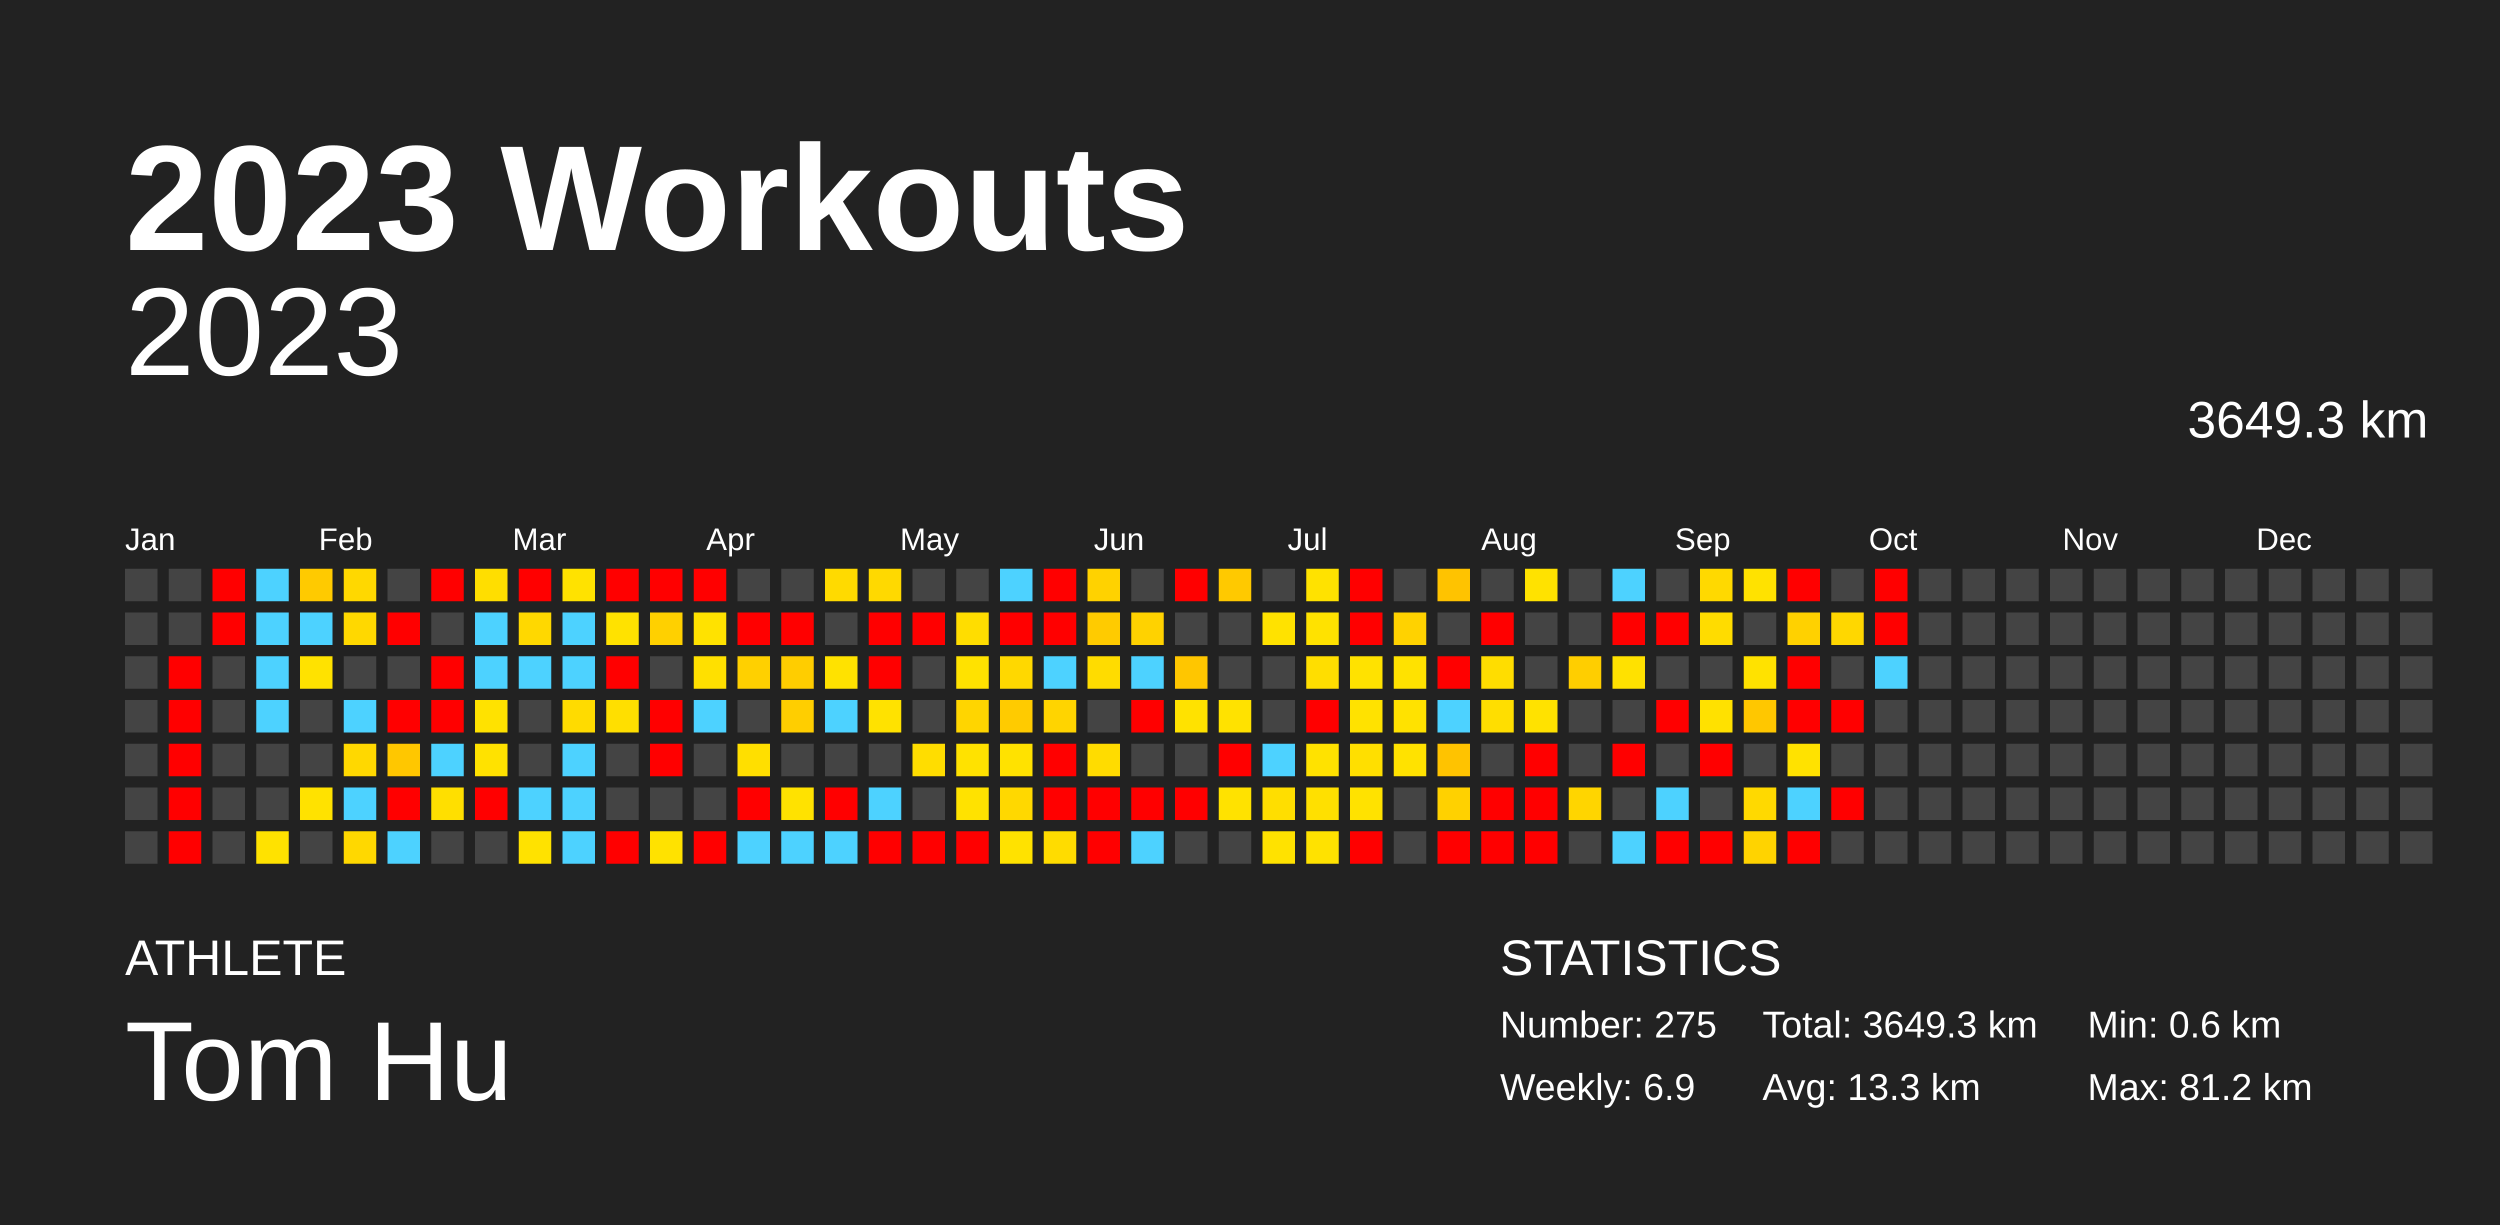
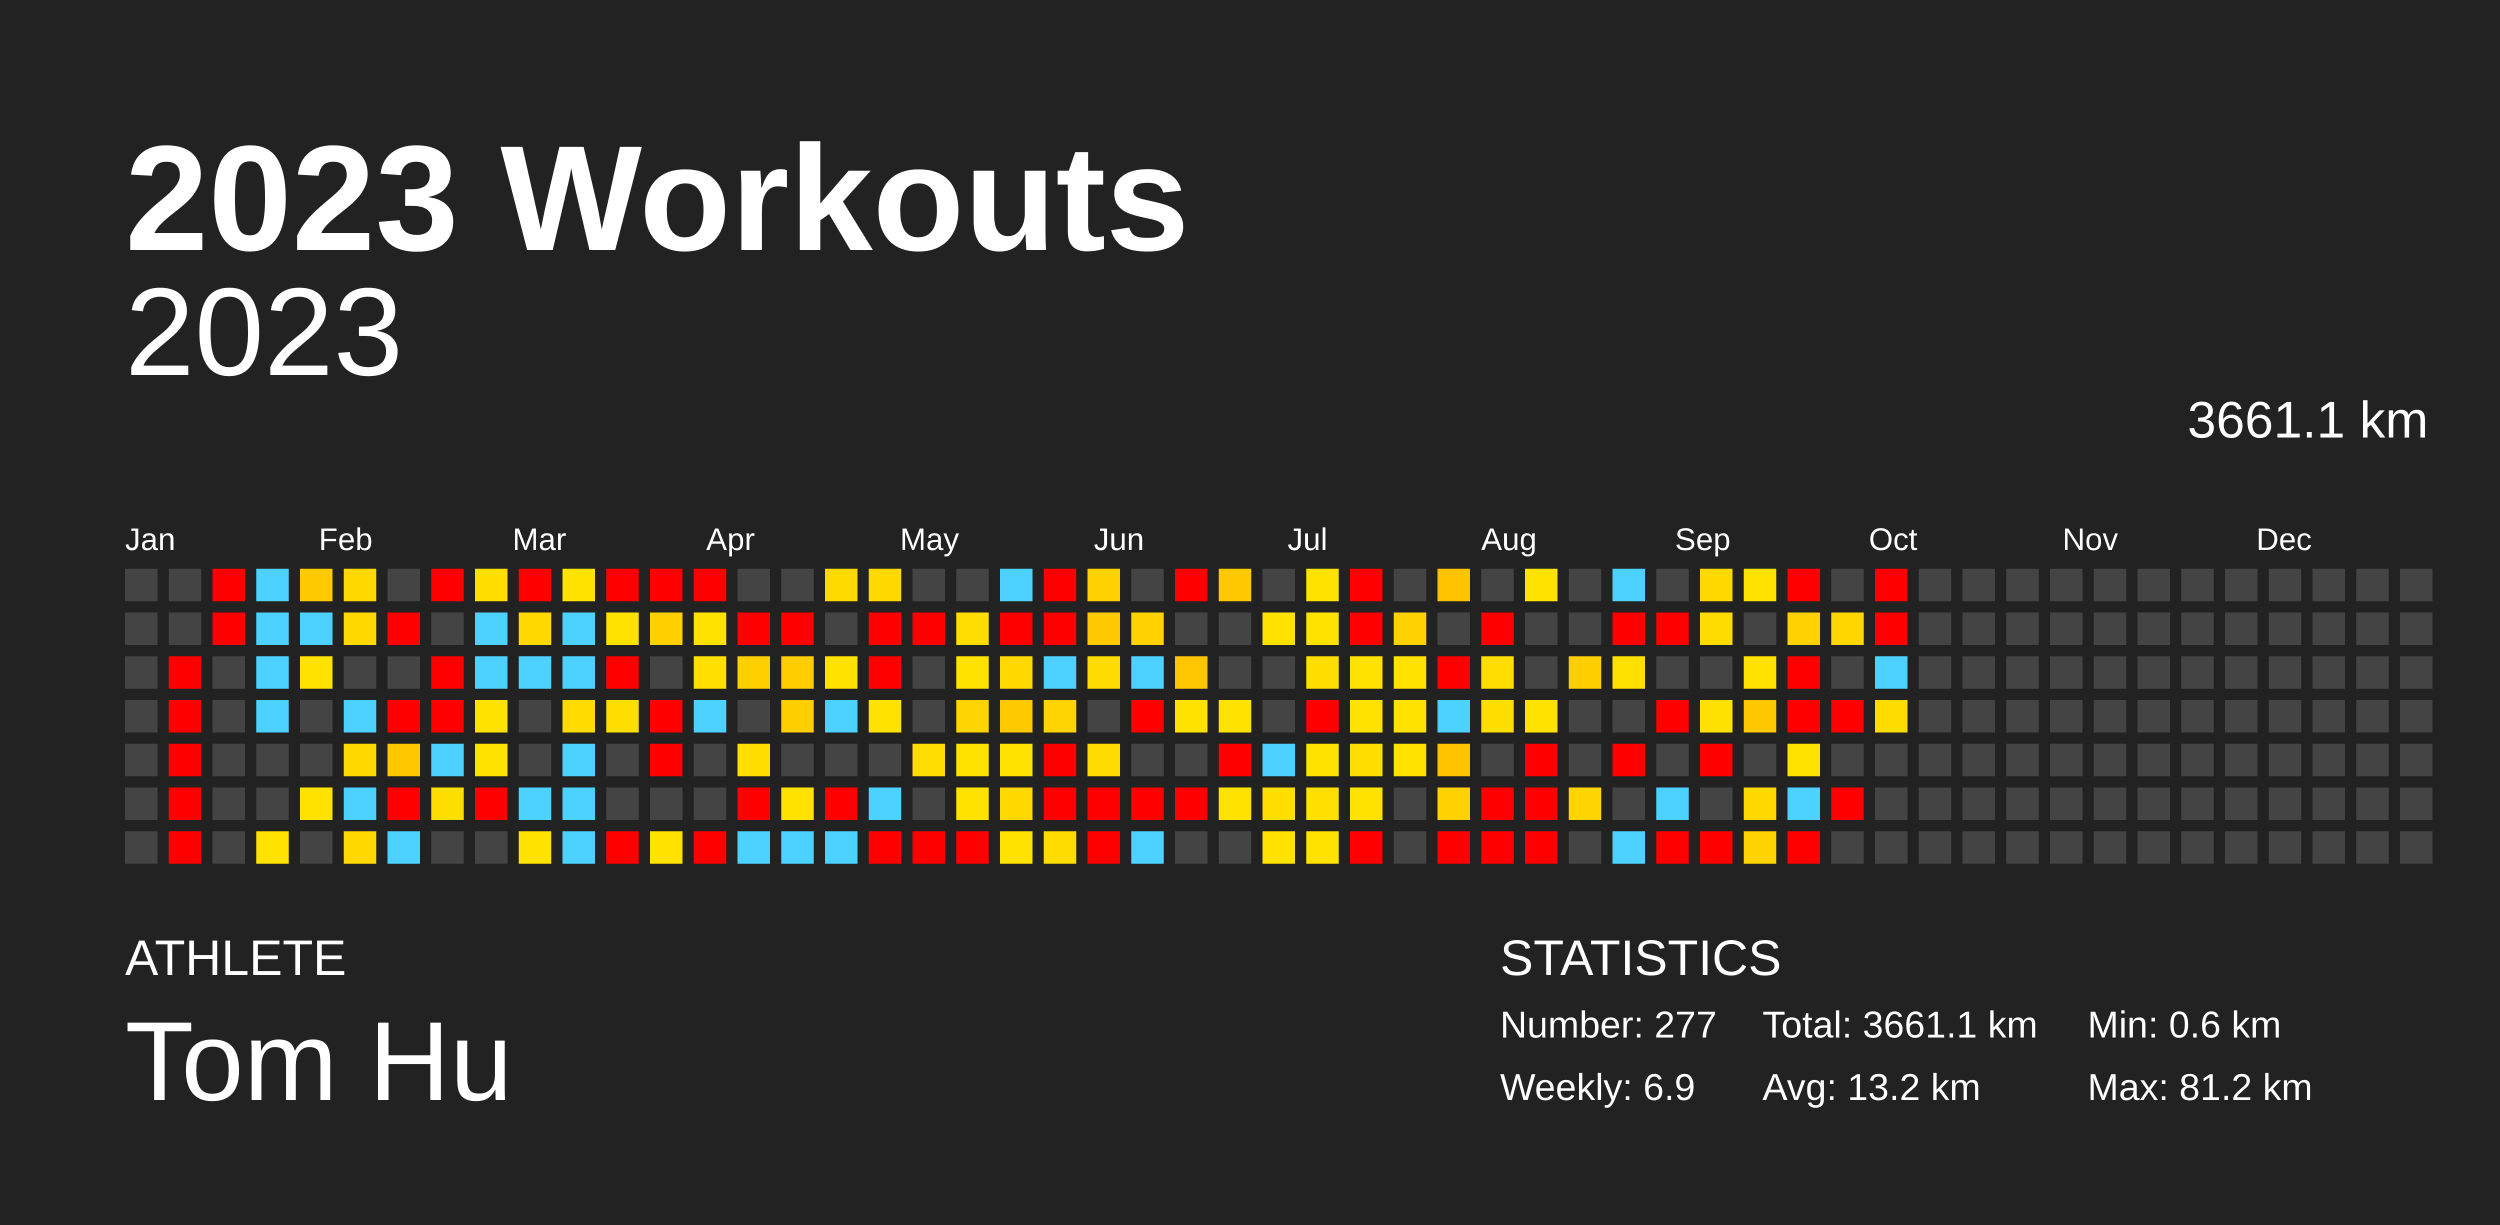
<svg xmlns="http://www.w3.org/2000/svg" baseProfile="full" height="98mm" version="1.1" viewBox="0,0,200,98" width="200mm">
  <defs />
  <rect fill="#222222" height="98" width="200" x="0" y="0" />
  <text fill="#FFFFFF" style="font-size:12px; font-family:Arial; font-weight:bold;" x="10" y="20">2023 Workouts</text>
  <text fill="#FFFFFF" style="font-size:4px; font-family:Arial" x="10" y="78">ATHLETE</text>
  <text fill="#FFFFFF" style="font-size:9px; font-family:Arial" x="10" y="88">Tom Hu</text>
  <text fill="#FFFFFF" style="font-size:4px; font-family:Arial" x="120" y="78">STATISTICS</text>
-   <text fill="#FFFFFF" style="font-size:3px; font-family:Arial" x="120" y="83">Number: 275</text>
+   <text fill="#FFFFFF" style="font-size:3px; font-family:Arial" x="120" y="83">Number: 277</text>
  <text fill="#FFFFFF" style="font-size:3px; font-family:Arial" x="120" y="88">Weekly: 6.9</text>
-   <text fill="#FFFFFF" style="font-size:3px; font-family:Arial" x="141" y="83">Total: 3649.3 km</text>
-   <text fill="#FFFFFF" style="font-size:3px; font-family:Arial" x="141" y="88">Avg: 13.3 km</text>
+   <text fill="#FFFFFF" style="font-size:3px; font-family:Arial" x="141" y="83">Total: 3661.1 km</text>
+   <text fill="#FFFFFF" style="font-size:3px; font-family:Arial" x="141" y="88">Avg: 13.2 km</text>
  <text fill="#FFFFFF" style="font-size:3px; font-family:Arial" x="167" y="83">Min: 0.6 km</text>
  <text fill="#FFFFFF" style="font-size:3px; font-family:Arial" x="167" y="88">Max: 81.2 km</text>
  <text alignment-baseline="hanging" fill="#FFFFFF" style="font-size:10.0px; font-family:Arial;" x="10" y="30">2023</text>
-   <text alignment-baseline="hanging" fill="#FFFFFF" style="font-size:4.125px; font-family:Arial;" x="175" y="35">3649.3 km</text>
+   <text alignment-baseline="hanging" fill="#FFFFFF" style="font-size:4.125px; font-family:Arial;" x="175" y="35">3661.1 km</text>
  <text fill="#FFFFFF" style="font-size:2.5px; font-family:Arial" x="10.0" y="44">Jan</text>
  <text fill="#FFFFFF" style="font-size:2.5px; font-family:Arial" x="25.5" y="44">Feb</text>
  <text fill="#FFFFFF" style="font-size:2.5px; font-family:Arial" x="41.0" y="44">Mar</text>
  <text fill="#FFFFFF" style="font-size:2.5px; font-family:Arial" x="56.5" y="44">Apr</text>
  <text fill="#FFFFFF" style="font-size:2.5px; font-family:Arial" x="72.0" y="44">May</text>
  <text fill="#FFFFFF" style="font-size:2.5px; font-family:Arial" x="87.5" y="44">Jun</text>
  <text fill="#FFFFFF" style="font-size:2.5px; font-family:Arial" x="103.0" y="44">Jul</text>
  <text fill="#FFFFFF" style="font-size:2.5px; font-family:Arial" x="118.5" y="44">Aug</text>
  <text fill="#FFFFFF" style="font-size:2.5px; font-family:Arial" x="134.0" y="44">Sep</text>
  <text fill="#FFFFFF" style="font-size:2.5px; font-family:Arial" x="149.5" y="44">Oct</text>
  <text fill="#FFFFFF" style="font-size:2.5px; font-family:Arial" x="165.0" y="44">Nov</text>
  <text fill="#FFFFFF" style="font-size:2.5px; font-family:Arial" x="180.5" y="44">Dec</text>
  <rect fill="#444444" height="2.6" width="2.6" x="10.0" y="45.5" />
  <rect fill="#444444" height="2.6" width="2.6" x="10.0" y="49.0" />
  <rect fill="#444444" height="2.6" width="2.6" x="10.0" y="52.5" />
  <rect fill="#444444" height="2.6" width="2.6" x="10.0" y="56.0" />
  <rect fill="#444444" height="2.6" width="2.6" x="10.0" y="59.5" />
  <rect fill="#444444" height="2.6" width="2.6" x="10.0" y="63.0" />
  <rect fill="#444444" height="2.6" width="2.6" x="10.0" y="66.5" />
  <rect fill="#444444" height="2.6" width="2.6" x="13.5" y="45.5" />
  <rect fill="#444444" height="2.6" width="2.6" x="13.5" y="49.0" />
  <rect fill="red" height="2.6" width="2.6" x="13.5" y="52.5" />
  <rect fill="red" height="2.6" width="2.6" x="13.5" y="56.0" />
  <rect fill="red" height="2.6" width="2.6" x="13.5" y="59.5" />
  <rect fill="red" height="2.6" width="2.6" x="13.5" y="63.0" />
  <rect fill="red" height="2.6" width="2.6" x="13.5" y="66.5" />
  <rect fill="red" height="2.6" width="2.6" x="17.0" y="45.5" />
  <rect fill="red" height="2.6" width="2.6" x="17.0" y="49.0" />
  <rect fill="#444444" height="2.6" width="2.6" x="17.0" y="52.5" />
  <rect fill="#444444" height="2.6" width="2.6" x="17.0" y="56.0" />
  <rect fill="#444444" height="2.6" width="2.6" x="17.0" y="59.5" />
  <rect fill="#444444" height="2.6" width="2.6" x="17.0" y="63.0" />
  <rect fill="#444444" height="2.6" width="2.6" x="17.0" y="66.5" />
  <rect fill="#4dd2ff" height="2.6" width="2.6" x="20.5" y="45.5" />
  <rect fill="#4dd2ff" height="2.6" width="2.6" x="20.5" y="49.0" />
  <rect fill="#4dd2ff" height="2.6" width="2.6" x="20.5" y="52.5" />
  <rect fill="#4dd2ff" height="2.6" width="2.6" x="20.5" y="56.0" />
  <rect fill="#444444" height="2.6" width="2.6" x="20.5" y="59.5" />
  <rect fill="#444444" height="2.6" width="2.6" x="20.5" y="63.0" />
  <rect fill="#ffe200" height="2.6" width="2.6" x="20.5" y="66.5" />
  <rect fill="#ffca00" height="2.6" width="2.6" x="24.0" y="45.5" />
  <rect fill="#4dd2ff" height="2.6" width="2.6" x="24.0" y="49.0" />
  <rect fill="#ffe200" height="2.6" width="2.6" x="24.0" y="52.5" />
  <rect fill="#444444" height="2.6" width="2.6" x="24.0" y="56.0" />
  <rect fill="#444444" height="2.6" width="2.6" x="24.0" y="59.5" />
  <rect fill="#ffe200" height="2.6" width="2.6" x="24.0" y="63.0" />
  <rect fill="#444444" height="2.6" width="2.6" x="24.0" y="66.5" />
  <rect fill="#ffd800" height="2.6" width="2.6" x="27.5" y="45.5" />
  <rect fill="#ffd800" height="2.6" width="2.6" x="27.5" y="49.0" />
  <rect fill="#444444" height="2.6" width="2.6" x="27.5" y="52.5" />
  <rect fill="#4dd2ff" height="2.6" width="2.6" x="27.5" y="56.0" />
  <rect fill="#ffd800" height="2.6" width="2.6" x="27.5" y="59.5" />
  <rect fill="#4dd2ff" height="2.6" width="2.6" x="27.5" y="63.0" />
  <rect fill="#ffd800" height="2.6" width="2.6" x="27.5" y="66.5" />
  <rect fill="#444444" height="2.6" width="2.6" x="31.0" y="45.5" />
  <rect fill="red" height="2.6" width="2.6" x="31.0" y="49.0" />
  <rect fill="#444444" height="2.6" width="2.6" x="31.0" y="52.5" />
  <rect fill="red" height="2.6" width="2.6" x="31.0" y="56.0" />
  <rect fill="#ffc700" height="2.6" width="2.6" x="31.0" y="59.5" />
  <rect fill="red" height="2.6" width="2.6" x="31.0" y="63.0" />
  <rect fill="#4dd2ff" height="2.6" width="2.6" x="31.0" y="66.5" />
  <rect fill="red" height="2.6" width="2.6" x="34.5" y="45.5" />
  <rect fill="#444444" height="2.6" width="2.6" x="34.5" y="49.0" />
  <rect fill="red" height="2.6" width="2.6" x="34.5" y="52.5" />
  <rect fill="red" height="2.6" width="2.6" x="34.5" y="56.0" />
  <rect fill="#4dd2ff" height="2.6" width="2.6" x="34.5" y="59.5" />
  <rect fill="#ffdf00" height="2.6" width="2.6" x="34.5" y="63.0" />
  <rect fill="#444444" height="2.6" width="2.6" x="34.5" y="66.5" />
  <rect fill="#ffde00" height="2.6" width="2.6" x="38.0" y="45.5" />
  <rect fill="#4dd2ff" height="2.6" width="2.6" x="38.0" y="49.0" />
  <rect fill="#4dd2ff" height="2.6" width="2.6" x="38.0" y="52.5" />
  <rect fill="#ffe200" height="2.6" width="2.6" x="38.0" y="56.0" />
  <rect fill="#ffe200" height="2.6" width="2.6" x="38.0" y="59.5" />
  <rect fill="red" height="2.6" width="2.6" x="38.0" y="63.0" />
  <rect fill="#444444" height="2.6" width="2.6" x="38.0" y="66.5" />
  <rect fill="red" height="2.6" width="2.6" x="41.5" y="45.5" />
  <rect fill="#ffd800" height="2.6" width="2.6" x="41.5" y="49.0" />
  <rect fill="#4dd2ff" height="2.6" width="2.6" x="41.5" y="52.5" />
  <rect fill="#444444" height="2.6" width="2.6" x="41.5" y="56.0" />
  <rect fill="#444444" height="2.6" width="2.6" x="41.5" y="59.5" />
  <rect fill="#4dd2ff" height="2.6" width="2.6" x="41.5" y="63.0" />
  <rect fill="#ffe200" height="2.6" width="2.6" x="41.5" y="66.5" />
  <rect fill="#ffe200" height="2.6" width="2.6" x="45.0" y="45.5" />
  <rect fill="#4dd2ff" height="2.6" width="2.6" x="45.0" y="49.0" />
  <rect fill="#4dd2ff" height="2.6" width="2.6" x="45.0" y="52.5" />
  <rect fill="#ffdb00" height="2.6" width="2.6" x="45.0" y="56.0" />
  <rect fill="#4dd2ff" height="2.6" width="2.6" x="45.0" y="59.5" />
  <rect fill="#4dd2ff" height="2.6" width="2.6" x="45.0" y="63.0" />
  <rect fill="#4dd2ff" height="2.6" width="2.6" x="45.0" y="66.5" />
  <rect fill="red" height="2.6" width="2.6" x="48.5" y="45.5" />
  <rect fill="#ffe200" height="2.6" width="2.6" x="48.5" y="49.0" />
  <rect fill="red" height="2.6" width="2.6" x="48.5" y="52.5" />
  <rect fill="#ffdf00" height="2.6" width="2.6" x="48.5" y="56.0" />
  <rect fill="#444444" height="2.6" width="2.6" x="48.5" y="59.5" />
  <rect fill="#444444" height="2.6" width="2.6" x="48.5" y="63.0" />
  <rect fill="red" height="2.6" width="2.6" x="48.5" y="66.5" />
  <rect fill="red" height="2.6" width="2.6" x="52.0" y="45.5" />
  <rect fill="#ffd000" height="2.6" width="2.6" x="52.0" y="49.0" />
  <rect fill="#444444" height="2.6" width="2.6" x="52.0" y="52.5" />
  <rect fill="red" height="2.6" width="2.6" x="52.0" y="56.0" />
  <rect fill="red" height="2.6" width="2.6" x="52.0" y="59.5" />
  <rect fill="#444444" height="2.6" width="2.6" x="52.0" y="63.0" />
  <rect fill="#ffe200" height="2.6" width="2.6" x="52.0" y="66.5" />
  <rect fill="red" height="2.6" width="2.6" x="55.5" y="45.5" />
  <rect fill="#ffe200" height="2.6" width="2.6" x="55.5" y="49.0" />
  <rect fill="#ffe000" height="2.6" width="2.6" x="55.5" y="52.5" />
  <rect fill="#4dd2ff" height="2.6" width="2.6" x="55.5" y="56.0" />
  <rect fill="#444444" height="2.6" width="2.6" x="55.5" y="59.5" />
  <rect fill="#444444" height="2.6" width="2.6" x="55.5" y="63.0" />
  <rect fill="red" height="2.6" width="2.6" x="55.5" y="66.5" />
  <rect fill="#444444" height="2.6" width="2.6" x="59.0" y="45.5" />
  <rect fill="red" height="2.6" width="2.6" x="59.0" y="49.0" />
  <rect fill="#ffd000" height="2.6" width="2.6" x="59.0" y="52.5" />
  <rect fill="#444444" height="2.6" width="2.6" x="59.0" y="56.0" />
  <rect fill="#ffdf00" height="2.6" width="2.6" x="59.0" y="59.5" />
  <rect fill="red" height="2.6" width="2.6" x="59.0" y="63.0" />
  <rect fill="#4dd2ff" height="2.6" width="2.6" x="59.0" y="66.5" />
  <rect fill="#444444" height="2.6" width="2.6" x="62.5" y="45.5" />
  <rect fill="red" height="2.6" width="2.6" x="62.5" y="49.0" />
  <rect fill="#ffcd00" height="2.6" width="2.6" x="62.5" y="52.5" />
  <rect fill="#ffce00" height="2.6" width="2.6" x="62.5" y="56.0" />
  <rect fill="#444444" height="2.6" width="2.6" x="62.5" y="59.5" />
  <rect fill="#ffe200" height="2.6" width="2.6" x="62.5" y="63.0" />
  <rect fill="#4dd2ff" height="2.6" width="2.6" x="62.5" y="66.5" />
  <rect fill="#ffda00" height="2.6" width="2.6" x="66.0" y="45.5" />
  <rect fill="#444444" height="2.6" width="2.6" x="66.0" y="49.0" />
  <rect fill="#ffe200" height="2.6" width="2.6" x="66.0" y="52.5" />
  <rect fill="#4dd2ff" height="2.6" width="2.6" x="66.0" y="56.0" />
  <rect fill="#444444" height="2.6" width="2.6" x="66.0" y="59.5" />
  <rect fill="red" height="2.6" width="2.6" x="66.0" y="63.0" />
  <rect fill="#4dd2ff" height="2.6" width="2.6" x="66.0" y="66.5" />
  <rect fill="#ffd900" height="2.6" width="2.6" x="69.5" y="45.5" />
  <rect fill="red" height="2.6" width="2.6" x="69.5" y="49.0" />
  <rect fill="red" height="2.6" width="2.6" x="69.5" y="52.5" />
  <rect fill="#ffe200" height="2.6" width="2.6" x="69.5" y="56.0" />
  <rect fill="#444444" height="2.6" width="2.6" x="69.5" y="59.5" />
  <rect fill="#4dd2ff" height="2.6" width="2.6" x="69.5" y="63.0" />
  <rect fill="red" height="2.6" width="2.6" x="69.5" y="66.5" />
  <rect fill="#444444" height="2.6" width="2.6" x="73.0" y="45.5" />
  <rect fill="red" height="2.6" width="2.6" x="73.0" y="49.0" />
  <rect fill="#444444" height="2.6" width="2.6" x="73.0" y="52.5" />
  <rect fill="#444444" height="2.6" width="2.6" x="73.0" y="56.0" />
  <rect fill="#ffdd00" height="2.6" width="2.6" x="73.0" y="59.5" />
  <rect fill="#444444" height="2.6" width="2.6" x="73.0" y="63.0" />
  <rect fill="red" height="2.6" width="2.6" x="73.0" y="66.5" />
  <rect fill="#444444" height="2.6" width="2.6" x="76.5" y="45.5" />
  <rect fill="#ffdd00" height="2.6" width="2.6" x="76.5" y="49.0" />
  <rect fill="#ffe200" height="2.6" width="2.6" x="76.5" y="52.5" />
  <rect fill="#ffd500" height="2.6" width="2.6" x="76.5" y="56.0" />
  <rect fill="#ffe200" height="2.6" width="2.6" x="76.5" y="59.5" />
  <rect fill="#ffe200" height="2.6" width="2.6" x="76.5" y="63.0" />
  <rect fill="red" height="2.6" width="2.6" x="76.5" y="66.5" />
  <rect fill="#4dd2ff" height="2.6" width="2.6" x="80.0" y="45.5" />
  <rect fill="red" height="2.6" width="2.6" x="80.0" y="49.0" />
  <rect fill="#ffd800" height="2.6" width="2.6" x="80.0" y="52.5" />
  <rect fill="#ffcb00" height="2.6" width="2.6" x="80.0" y="56.0" />
  <rect fill="#ffe200" height="2.6" width="2.6" x="80.0" y="59.5" />
  <rect fill="#ffd800" height="2.6" width="2.6" x="80.0" y="63.0" />
  <rect fill="#ffe200" height="2.6" width="2.6" x="80.0" y="66.5" />
  <rect fill="red" height="2.6" width="2.6" x="83.5" y="45.5" />
  <rect fill="red" height="2.6" width="2.6" x="83.5" y="49.0" />
  <rect fill="#4dd2ff" height="2.6" width="2.6" x="83.5" y="52.5" />
  <rect fill="#ffd400" height="2.6" width="2.6" x="83.5" y="56.0" />
  <rect fill="red" height="2.6" width="2.6" x="83.5" y="59.5" />
  <rect fill="red" height="2.6" width="2.6" x="83.5" y="63.0" />
  <rect fill="#ffdc00" height="2.6" width="2.6" x="83.5" y="66.5" />
  <rect fill="#ffd200" height="2.6" width="2.6" x="87.0" y="45.5" />
  <rect fill="#ffcb00" height="2.6" width="2.6" x="87.0" y="49.0" />
  <rect fill="#ffdc00" height="2.6" width="2.6" x="87.0" y="52.5" />
  <rect fill="#444444" height="2.6" width="2.6" x="87.0" y="56.0" />
  <rect fill="#ffdc00" height="2.6" width="2.6" x="87.0" y="59.5" />
  <rect fill="red" height="2.6" width="2.6" x="87.0" y="63.0" />
  <rect fill="red" height="2.6" width="2.6" x="87.0" y="66.5" />
  <rect fill="#444444" height="2.6" width="2.6" x="90.5" y="45.5" />
  <rect fill="#ffd200" height="2.6" width="2.6" x="90.5" y="49.0" />
  <rect fill="#4dd2ff" height="2.6" width="2.6" x="90.5" y="52.5" />
  <rect fill="red" height="2.6" width="2.6" x="90.5" y="56.0" />
  <rect fill="#444444" height="2.6" width="2.6" x="90.5" y="59.5" />
  <rect fill="red" height="2.6" width="2.6" x="90.5" y="63.0" />
  <rect fill="#4dd2ff" height="2.6" width="2.6" x="90.5" y="66.5" />
  <rect fill="red" height="2.6" width="2.6" x="94.0" y="45.5" />
  <rect fill="#444444" height="2.6" width="2.6" x="94.0" y="49.0" />
  <rect fill="#ffc600" height="2.6" width="2.6" x="94.0" y="52.5" />
  <rect fill="#ffe200" height="2.6" width="2.6" x="94.0" y="56.0" />
  <rect fill="#444444" height="2.6" width="2.6" x="94.0" y="59.5" />
  <rect fill="red" height="2.6" width="2.6" x="94.0" y="63.0" />
  <rect fill="#444444" height="2.6" width="2.6" x="94.0" y="66.5" />
  <rect fill="#ffc900" height="2.6" width="2.6" x="97.5" y="45.5" />
  <rect fill="#444444" height="2.6" width="2.6" x="97.5" y="49.0" />
  <rect fill="#444444" height="2.6" width="2.6" x="97.5" y="52.5" />
  <rect fill="#ffe200" height="2.6" width="2.6" x="97.5" y="56.0" />
  <rect fill="red" height="2.6" width="2.6" x="97.5" y="59.5" />
  <rect fill="#ffe200" height="2.6" width="2.6" x="97.5" y="63.0" />
  <rect fill="#444444" height="2.6" width="2.6" x="97.5" y="66.5" />
  <rect fill="#444444" height="2.6" width="2.6" x="101.0" y="45.5" />
  <rect fill="#ffe200" height="2.6" width="2.6" x="101.0" y="49.0" />
  <rect fill="#444444" height="2.6" width="2.6" x="101.0" y="52.5" />
  <rect fill="#444444" height="2.6" width="2.6" x="101.0" y="56.0" />
  <rect fill="#4dd2ff" height="2.6" width="2.6" x="101.0" y="59.5" />
  <rect fill="#ffde00" height="2.6" width="2.6" x="101.0" y="63.0" />
  <rect fill="#ffe200" height="2.6" width="2.6" x="101.0" y="66.5" />
  <rect fill="#ffe200" height="2.6" width="2.6" x="104.5" y="45.5" />
  <rect fill="#ffe200" height="2.6" width="2.6" x="104.5" y="49.0" />
  <rect fill="#ffde00" height="2.6" width="2.6" x="104.5" y="52.5" />
  <rect fill="red" height="2.6" width="2.6" x="104.5" y="56.0" />
  <rect fill="#ffe200" height="2.6" width="2.6" x="104.5" y="59.5" />
  <rect fill="#ffe000" height="2.6" width="2.6" x="104.5" y="63.0" />
  <rect fill="#ffe200" height="2.6" width="2.6" x="104.5" y="66.5" />
  <rect fill="red" height="2.6" width="2.6" x="108.0" y="45.5" />
  <rect fill="red" height="2.6" width="2.6" x="108.0" y="49.0" />
  <rect fill="#ffe200" height="2.6" width="2.6" x="108.0" y="52.5" />
  <rect fill="#ffe200" height="2.6" width="2.6" x="108.0" y="56.0" />
  <rect fill="#ffdf00" height="2.6" width="2.6" x="108.0" y="59.5" />
  <rect fill="#ffe200" height="2.6" width="2.6" x="108.0" y="63.0" />
  <rect fill="red" height="2.6" width="2.6" x="108.0" y="66.5" />
  <rect fill="#444444" height="2.6" width="2.6" x="111.5" y="45.5" />
  <rect fill="#ffd200" height="2.6" width="2.6" x="111.5" y="49.0" />
  <rect fill="#ffe200" height="2.6" width="2.6" x="111.5" y="52.5" />
  <rect fill="#ffe200" height="2.6" width="2.6" x="111.5" y="56.0" />
  <rect fill="#ffe200" height="2.6" width="2.6" x="111.5" y="59.5" />
  <rect fill="#444444" height="2.6" width="2.6" x="111.5" y="63.0" />
  <rect fill="#444444" height="2.6" width="2.6" x="111.5" y="66.5" />
  <rect fill="#ffc300" height="2.6" width="2.6" x="115.0" y="45.5" />
  <rect fill="#444444" height="2.6" width="2.6" x="115.0" y="49.0" />
  <rect fill="red" height="2.6" width="2.6" x="115.0" y="52.5" />
  <rect fill="#4dd2ff" height="2.6" width="2.6" x="115.0" y="56.0" />
  <rect fill="#ffc300" height="2.6" width="2.6" x="115.0" y="59.5" />
  <rect fill="#ffd100" height="2.6" width="2.6" x="115.0" y="63.0" />
  <rect fill="red" height="2.6" width="2.6" x="115.0" y="66.5" />
  <rect fill="#444444" height="2.6" width="2.6" x="118.5" y="45.5" />
  <rect fill="red" height="2.6" width="2.6" x="118.5" y="49.0" />
  <rect fill="#ffdd00" height="2.6" width="2.6" x="118.5" y="52.5" />
  <rect fill="#ffde00" height="2.6" width="2.6" x="118.5" y="56.0" />
  <rect fill="#444444" height="2.6" width="2.6" x="118.5" y="59.5" />
  <rect fill="red" height="2.6" width="2.6" x="118.5" y="63.0" />
  <rect fill="red" height="2.6" width="2.6" x="118.5" y="66.5" />
  <rect fill="#ffe200" height="2.6" width="2.6" x="122.0" y="45.5" />
  <rect fill="#444444" height="2.6" width="2.6" x="122.0" y="49.0" />
  <rect fill="#444444" height="2.6" width="2.6" x="122.0" y="52.5" />
  <rect fill="#ffe200" height="2.6" width="2.6" x="122.0" y="56.0" />
  <rect fill="red" height="2.6" width="2.6" x="122.0" y="59.5" />
  <rect fill="red" height="2.6" width="2.6" x="122.0" y="63.0" />
  <rect fill="red" height="2.6" width="2.6" x="122.0" y="66.5" />
  <rect fill="#444444" height="2.6" width="2.6" x="125.5" y="45.5" />
  <rect fill="#444444" height="2.6" width="2.6" x="125.5" y="49.0" />
  <rect fill="#ffce00" height="2.6" width="2.6" x="125.5" y="52.5" />
  <rect fill="#444444" height="2.6" width="2.6" x="125.5" y="56.0" />
  <rect fill="#444444" height="2.6" width="2.6" x="125.5" y="59.5" />
  <rect fill="#ffd500" height="2.6" width="2.6" x="125.5" y="63.0" />
  <rect fill="#444444" height="2.6" width="2.6" x="125.5" y="66.5" />
  <rect fill="#4dd2ff" height="2.6" width="2.6" x="129.0" y="45.5" />
  <rect fill="red" height="2.6" width="2.6" x="129.0" y="49.0" />
  <rect fill="#ffe100" height="2.6" width="2.6" x="129.0" y="52.5" />
  <rect fill="#444444" height="2.6" width="2.6" x="129.0" y="56.0" />
  <rect fill="red" height="2.6" width="2.6" x="129.0" y="59.5" />
  <rect fill="#444444" height="2.6" width="2.6" x="129.0" y="63.0" />
  <rect fill="#4dd2ff" height="2.6" width="2.6" x="129.0" y="66.5" />
  <rect fill="#444444" height="2.6" width="2.6" x="132.5" y="45.5" />
  <rect fill="red" height="2.6" width="2.6" x="132.5" y="49.0" />
  <rect fill="#444444" height="2.6" width="2.6" x="132.5" y="52.5" />
  <rect fill="red" height="2.6" width="2.6" x="132.5" y="56.0" />
  <rect fill="#444444" height="2.6" width="2.6" x="132.5" y="59.5" />
  <rect fill="#4dd2ff" height="2.6" width="2.6" x="132.5" y="63.0" />
  <rect fill="red" height="2.6" width="2.6" x="132.5" y="66.5" />
  <rect fill="#ffd900" height="2.6" width="2.6" x="136.0" y="45.5" />
  <rect fill="#ffdc00" height="2.6" width="2.6" x="136.0" y="49.0" />
  <rect fill="#444444" height="2.6" width="2.6" x="136.0" y="52.5" />
  <rect fill="#ffe100" height="2.6" width="2.6" x="136.0" y="56.0" />
  <rect fill="red" height="2.6" width="2.6" x="136.0" y="59.5" />
  <rect fill="#444444" height="2.6" width="2.6" x="136.0" y="63.0" />
  <rect fill="red" height="2.6" width="2.6" x="136.0" y="66.5" />
  <rect fill="#ffe200" height="2.6" width="2.6" x="139.5" y="45.5" />
  <rect fill="#444444" height="2.6" width="2.6" x="139.5" y="49.0" />
  <rect fill="#ffe200" height="2.6" width="2.6" x="139.5" y="52.5" />
  <rect fill="#ffc700" height="2.6" width="2.6" x="139.5" y="56.0" />
  <rect fill="#444444" height="2.6" width="2.6" x="139.5" y="59.5" />
  <rect fill="#ffd900" height="2.6" width="2.6" x="139.5" y="63.0" />
  <rect fill="#ffd300" height="2.6" width="2.6" x="139.5" y="66.5" />
  <rect fill="red" height="2.6" width="2.6" x="143.0" y="45.5" />
  <rect fill="#ffd100" height="2.6" width="2.6" x="143.0" y="49.0" />
  <rect fill="red" height="2.6" width="2.6" x="143.0" y="52.5" />
  <rect fill="red" height="2.6" width="2.6" x="143.0" y="56.0" />
  <rect fill="#ffe200" height="2.6" width="2.6" x="143.0" y="59.5" />
  <rect fill="#4dd2ff" height="2.6" width="2.6" x="143.0" y="63.0" />
  <rect fill="red" height="2.6" width="2.6" x="143.0" y="66.5" />
  <rect fill="#444444" height="2.6" width="2.6" x="146.5" y="45.5" />
  <rect fill="#ffd700" height="2.6" width="2.6" x="146.5" y="49.0" />
  <rect fill="#444444" height="2.6" width="2.6" x="146.5" y="52.5" />
  <rect fill="red" height="2.6" width="2.6" x="146.5" y="56.0" />
  <rect fill="#444444" height="2.6" width="2.6" x="146.5" y="59.5" />
  <rect fill="red" height="2.6" width="2.6" x="146.5" y="63.0" />
  <rect fill="#444444" height="2.6" width="2.6" x="146.5" y="66.5" />
  <rect fill="red" height="2.6" width="2.6" x="150.0" y="45.5" />
  <rect fill="red" height="2.6" width="2.6" x="150.0" y="49.0" />
  <rect fill="#4dd2ff" height="2.6" width="2.6" x="150.0" y="52.5" />
-   <rect fill="#444444" height="2.6" width="2.6" x="150.0" y="56.0" />
+   <rect fill="#ffdc00" height="2.6" width="2.6" x="150.0" y="56.0" />
  <rect fill="#444444" height="2.6" width="2.6" x="150.0" y="59.5" />
  <rect fill="#444444" height="2.6" width="2.6" x="150.0" y="63.0" />
  <rect fill="#444444" height="2.6" width="2.6" x="150.0" y="66.5" />
  <rect fill="#444444" height="2.6" width="2.6" x="153.5" y="45.5" />
  <rect fill="#444444" height="2.6" width="2.6" x="153.5" y="49.0" />
  <rect fill="#444444" height="2.6" width="2.6" x="153.5" y="52.5" />
  <rect fill="#444444" height="2.6" width="2.6" x="153.5" y="56.0" />
  <rect fill="#444444" height="2.6" width="2.6" x="153.5" y="59.5" />
  <rect fill="#444444" height="2.6" width="2.6" x="153.5" y="63.0" />
  <rect fill="#444444" height="2.6" width="2.6" x="153.5" y="66.5" />
  <rect fill="#444444" height="2.6" width="2.6" x="157.0" y="45.5" />
  <rect fill="#444444" height="2.6" width="2.6" x="157.0" y="49.0" />
  <rect fill="#444444" height="2.6" width="2.6" x="157.0" y="52.5" />
  <rect fill="#444444" height="2.6" width="2.6" x="157.0" y="56.0" />
  <rect fill="#444444" height="2.6" width="2.6" x="157.0" y="59.5" />
  <rect fill="#444444" height="2.6" width="2.6" x="157.0" y="63.0" />
  <rect fill="#444444" height="2.6" width="2.6" x="157.0" y="66.5" />
  <rect fill="#444444" height="2.6" width="2.6" x="160.5" y="45.5" />
  <rect fill="#444444" height="2.6" width="2.6" x="160.5" y="49.0" />
  <rect fill="#444444" height="2.6" width="2.6" x="160.5" y="52.5" />
  <rect fill="#444444" height="2.6" width="2.6" x="160.5" y="56.0" />
  <rect fill="#444444" height="2.6" width="2.6" x="160.5" y="59.5" />
  <rect fill="#444444" height="2.6" width="2.6" x="160.5" y="63.0" />
  <rect fill="#444444" height="2.6" width="2.6" x="160.5" y="66.5" />
  <rect fill="#444444" height="2.6" width="2.6" x="164.0" y="45.5" />
  <rect fill="#444444" height="2.6" width="2.6" x="164.0" y="49.0" />
  <rect fill="#444444" height="2.6" width="2.6" x="164.0" y="52.5" />
  <rect fill="#444444" height="2.6" width="2.6" x="164.0" y="56.0" />
  <rect fill="#444444" height="2.6" width="2.6" x="164.0" y="59.5" />
  <rect fill="#444444" height="2.6" width="2.6" x="164.0" y="63.0" />
  <rect fill="#444444" height="2.6" width="2.6" x="164.0" y="66.5" />
  <rect fill="#444444" height="2.6" width="2.6" x="167.5" y="45.5" />
  <rect fill="#444444" height="2.6" width="2.6" x="167.5" y="49.0" />
  <rect fill="#444444" height="2.6" width="2.6" x="167.5" y="52.5" />
  <rect fill="#444444" height="2.6" width="2.6" x="167.5" y="56.0" />
  <rect fill="#444444" height="2.6" width="2.6" x="167.5" y="59.5" />
  <rect fill="#444444" height="2.6" width="2.6" x="167.5" y="63.0" />
  <rect fill="#444444" height="2.6" width="2.6" x="167.5" y="66.5" />
  <rect fill="#444444" height="2.6" width="2.6" x="171.0" y="45.5" />
  <rect fill="#444444" height="2.6" width="2.6" x="171.0" y="49.0" />
  <rect fill="#444444" height="2.6" width="2.6" x="171.0" y="52.5" />
  <rect fill="#444444" height="2.6" width="2.6" x="171.0" y="56.0" />
  <rect fill="#444444" height="2.6" width="2.6" x="171.0" y="59.5" />
  <rect fill="#444444" height="2.6" width="2.6" x="171.0" y="63.0" />
  <rect fill="#444444" height="2.6" width="2.6" x="171.0" y="66.5" />
  <rect fill="#444444" height="2.6" width="2.6" x="174.5" y="45.5" />
  <rect fill="#444444" height="2.6" width="2.6" x="174.5" y="49.0" />
  <rect fill="#444444" height="2.6" width="2.6" x="174.5" y="52.5" />
  <rect fill="#444444" height="2.6" width="2.6" x="174.5" y="56.0" />
  <rect fill="#444444" height="2.6" width="2.6" x="174.5" y="59.5" />
  <rect fill="#444444" height="2.6" width="2.6" x="174.5" y="63.0" />
  <rect fill="#444444" height="2.6" width="2.6" x="174.5" y="66.5" />
  <rect fill="#444444" height="2.6" width="2.6" x="178.0" y="45.5" />
  <rect fill="#444444" height="2.6" width="2.6" x="178.0" y="49.0" />
  <rect fill="#444444" height="2.6" width="2.6" x="178.0" y="52.5" />
  <rect fill="#444444" height="2.6" width="2.6" x="178.0" y="56.0" />
  <rect fill="#444444" height="2.6" width="2.6" x="178.0" y="59.5" />
  <rect fill="#444444" height="2.6" width="2.6" x="178.0" y="63.0" />
  <rect fill="#444444" height="2.6" width="2.6" x="178.0" y="66.5" />
  <rect fill="#444444" height="2.6" width="2.6" x="181.5" y="45.5" />
  <rect fill="#444444" height="2.6" width="2.6" x="181.5" y="49.0" />
  <rect fill="#444444" height="2.6" width="2.6" x="181.5" y="52.5" />
  <rect fill="#444444" height="2.6" width="2.6" x="181.5" y="56.0" />
  <rect fill="#444444" height="2.6" width="2.6" x="181.5" y="59.5" />
  <rect fill="#444444" height="2.6" width="2.6" x="181.5" y="63.0" />
  <rect fill="#444444" height="2.6" width="2.6" x="181.5" y="66.5" />
  <rect fill="#444444" height="2.6" width="2.6" x="185.0" y="45.5" />
  <rect fill="#444444" height="2.6" width="2.6" x="185.0" y="49.0" />
  <rect fill="#444444" height="2.6" width="2.6" x="185.0" y="52.5" />
  <rect fill="#444444" height="2.6" width="2.6" x="185.0" y="56.0" />
  <rect fill="#444444" height="2.6" width="2.6" x="185.0" y="59.5" />
  <rect fill="#444444" height="2.6" width="2.6" x="185.0" y="63.0" />
  <rect fill="#444444" height="2.6" width="2.6" x="185.0" y="66.5" />
  <rect fill="#444444" height="2.6" width="2.6" x="188.5" y="45.5" />
  <rect fill="#444444" height="2.6" width="2.6" x="188.5" y="49.0" />
  <rect fill="#444444" height="2.6" width="2.6" x="188.5" y="52.5" />
  <rect fill="#444444" height="2.6" width="2.6" x="188.5" y="56.0" />
  <rect fill="#444444" height="2.6" width="2.6" x="188.5" y="59.5" />
  <rect fill="#444444" height="2.6" width="2.6" x="188.5" y="63.0" />
  <rect fill="#444444" height="2.6" width="2.6" x="188.5" y="66.5" />
  <rect fill="#444444" height="2.6" width="2.6" x="192.0" y="45.5" />
  <rect fill="#444444" height="2.6" width="2.6" x="192.0" y="49.0" />
  <rect fill="#444444" height="2.6" width="2.6" x="192.0" y="52.5" />
  <rect fill="#444444" height="2.6" width="2.6" x="192.0" y="56.0" />
  <rect fill="#444444" height="2.6" width="2.6" x="192.0" y="59.5" />
  <rect fill="#444444" height="2.6" width="2.6" x="192.0" y="63.0" />
  <rect fill="#444444" height="2.6" width="2.6" x="192.0" y="66.5" />
</svg>
